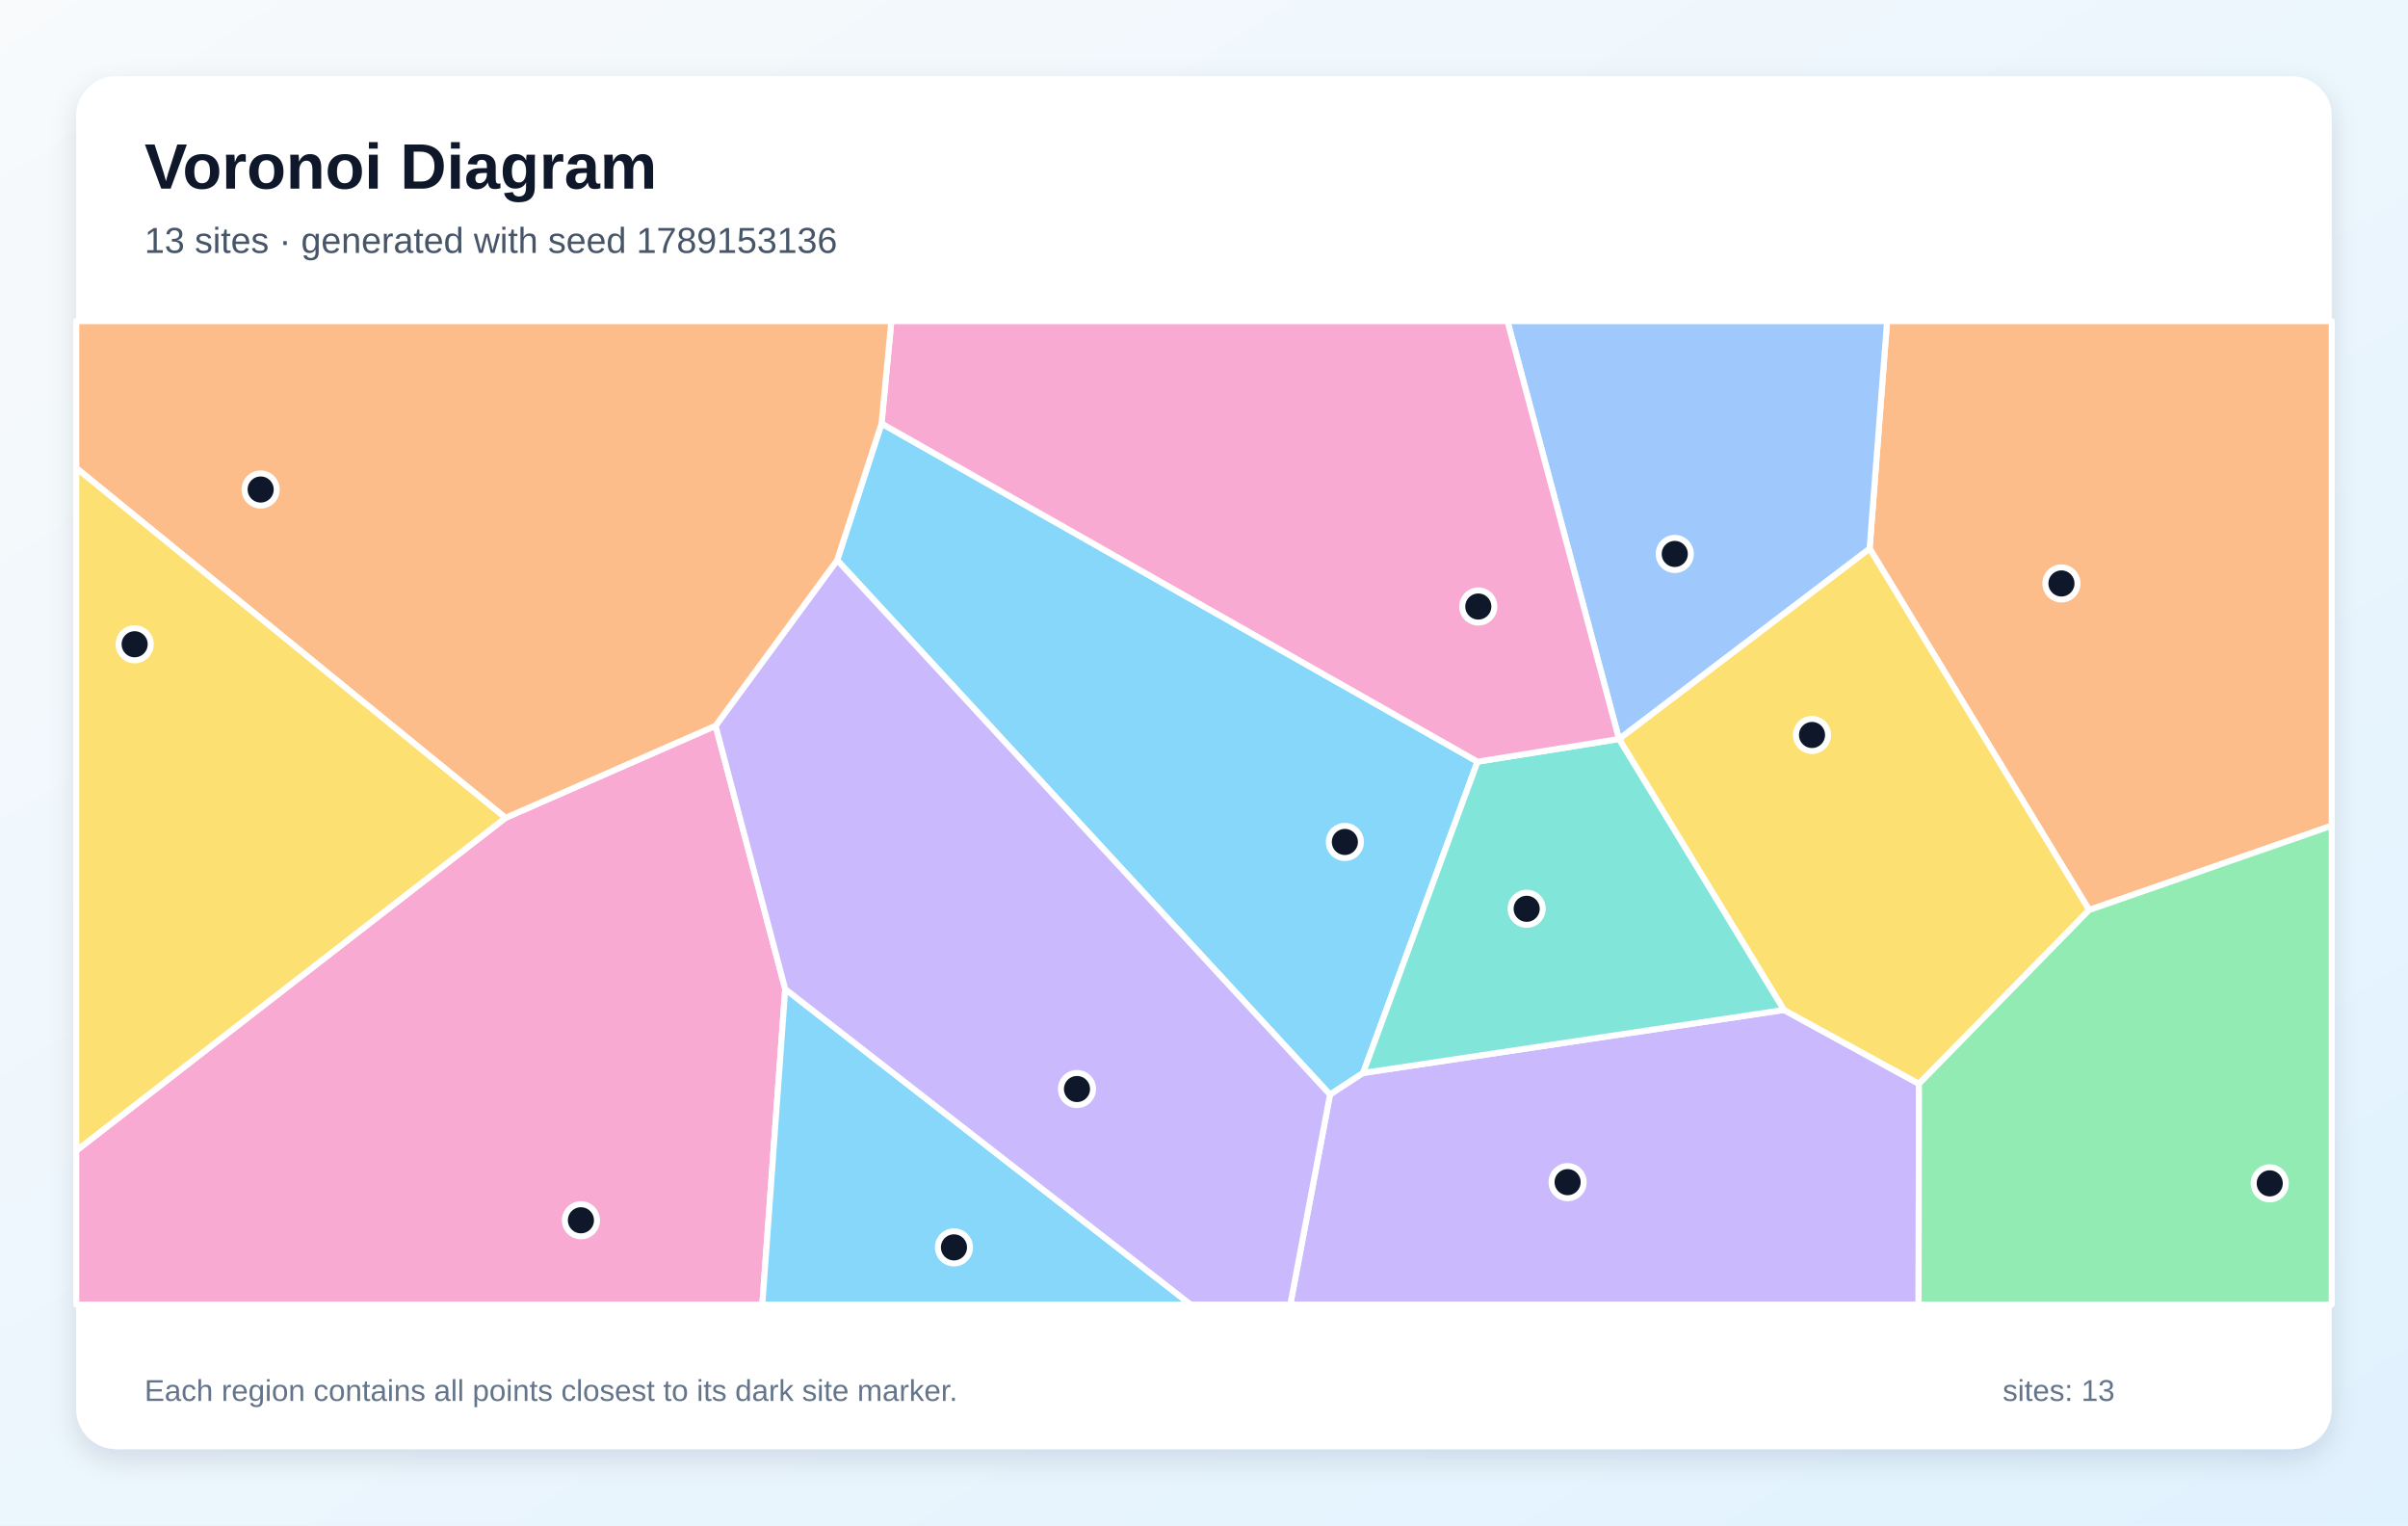
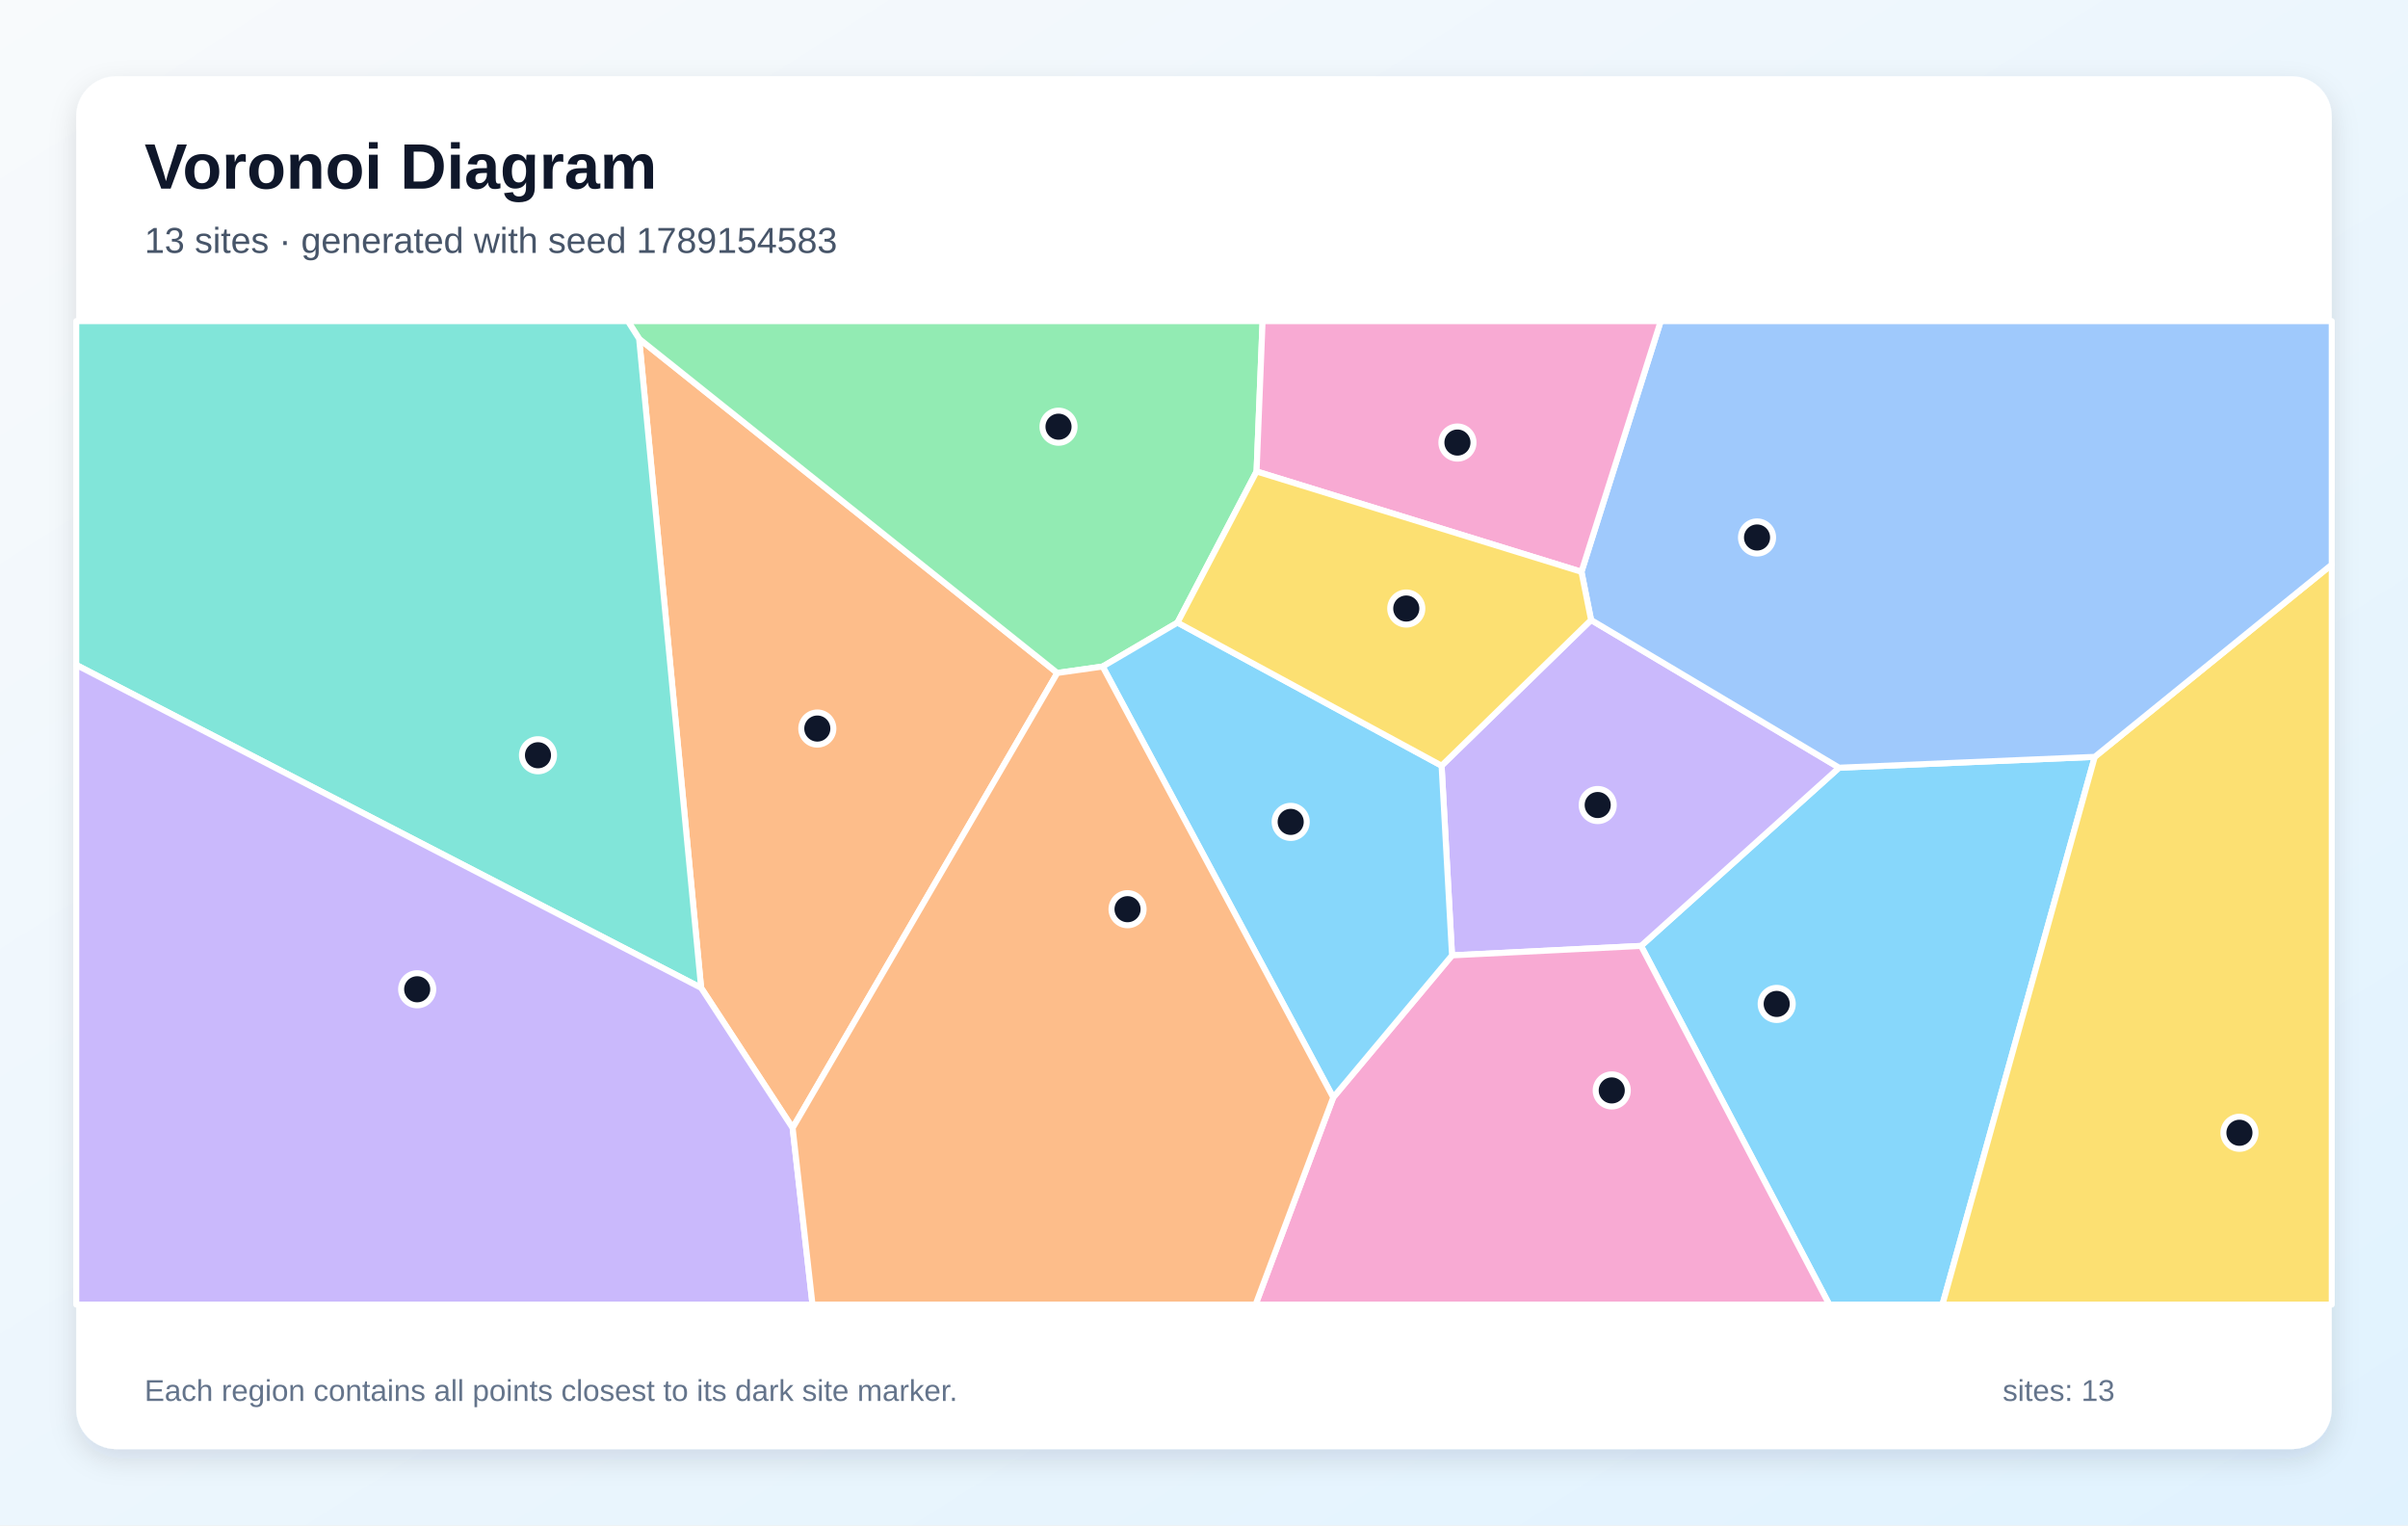
<svg xmlns="http://www.w3.org/2000/svg" width="1200" height="760" viewBox="0 0 1200 760" role="img" aria-labelledby="title description">
  <defs>
    <linearGradient id="background" x1="0" y1="0" x2="1" y2="1">
      <stop stop-color="#F8FAFC" />
      <stop offset="1" stop-color="#E0F2FE" />
    </linearGradient>
    <filter id="shadow" x="-10%" y="-10%" width="120%" height="120%">
      <feDropShadow dx="0" dy="5" stdDeviation="7" flood-color="#0F172A" flood-opacity=".12" />
    </filter>
  </defs>
  <rect width="1200" height="760" fill="url(#background)" />
  <rect x="38" y="38" width="1124" height="684" rx="20" fill="#FFFFFF" filter="url(#shadow)" />
  <g font-family="Arial, sans-serif">
    <text x="72" y="94" font-size="32" font-weight="700" fill="#0F172A">Voronoi Diagram</text>
-     <text x="72" y="126" font-size="18" fill="#475569">13 sites · generated with seed 1789153136</text>
+     <text x="72" y="126" font-size="18" fill="#475569">13 sites · generated with seed 1789154583</text>
  </g>
  <g stroke="#FFFFFF" stroke-width="3" stroke-linejoin="round">
-     <polygon points="417.2,279.1 439.3,211.0 736.3,379.5 679.3,534.6 662.8,545.4" fill="#38BDF8" fill-opacity="0.60" />
-     <polygon points="662.8,545.4 679.3,534.6 889.0,503.2 956.3,540.0 956.1,650.0 643.0,650.0" fill="#A78BFA" fill-opacity="0.60" />
-     <polygon points="38.0,573.3 251.9,407.5 356.6,361.6 391.3,492.8 379.9,650.0 38.0,650.0" fill="#F472B6" fill-opacity="0.60" />
-     <polygon points="1041.1,453.4 931.7,273.3 940.4,160.0 1162.0,160.0 1162.0,411.4" fill="#FB923C" fill-opacity="0.60" />
-     <polygon points="956.3,540.0 889.0,503.2 806.8,368.2 931.7,273.3 1041.1,453.4" fill="#FACC15" fill-opacity="0.60" />
-     <polygon points="956.3,540.0 1041.1,453.4 1162.0,411.4 1162.0,650.0 956.1,650.0" fill="#4ADE80" fill-opacity="0.60" />
-     <polygon points="806.8,368.2 806.8,368.2 889.0,503.2 679.3,534.6 736.3,379.5" fill="#2DD4BF" fill-opacity="0.60" />
-     <polygon points="931.7,273.3 806.8,368.2 806.8,368.2 751.2,160.0 940.4,160.0" fill="#60A5FA" fill-opacity="0.60" />
-     <polygon points="391.3,492.8 593.4,650.0 379.9,650.0" fill="#38BDF8" fill-opacity="0.60" />
-     <polygon points="391.3,492.8 356.6,361.6 417.2,279.1 662.8,545.4 643.0,650.0 593.4,650.0" fill="#A78BFA" fill-opacity="0.60" />
-     <polygon points="806.8,368.2 736.3,379.5 439.3,211.0 444.2,160.0 751.2,160.0" fill="#F472B6" fill-opacity="0.60" />
-     <polygon points="356.6,361.6 251.9,407.5 38.0,233.2 38.0,160.0 444.2,160.0 439.3,211.0 417.2,279.1" fill="#FB923C" fill-opacity="0.60" />
-     <polygon points="251.9,407.5 38.0,573.3 38.0,233.2" fill="#FACC15" fill-opacity="0.60" />
+     <polygon points="817.8,471.3 916.5,382.5 1043.9,377.1 968.0,650.0 911.6,650.0" fill="#38BDF8" fill-opacity="0.60" />
+     <polygon points="723.6,476.0 718.4,381.5 792.9,308.9 916.5,382.5 817.8,471.3" fill="#A78BFA" fill-opacity="0.60" />
+     <polygon points="664.4,546.8 723.6,476.0 817.8,471.3 911.6,650.0 625.7,650.0" fill="#F472B6" fill-opacity="0.60" />
+     <polygon points="395.0,562.0 349.4,492.2 318.5,168.8 526.9,335.3" fill="#FB923C" fill-opacity="0.60" />
+     <polygon points="1043.9,377.1 1162.0,281.3 1162.0,650.0 968.0,650.0" fill="#FACC15" fill-opacity="0.60" />
+     <polygon points="626.2,234.9 586.8,310.2 549.5,332.1 526.9,335.3 318.5,168.8 312.9,160.0 629.2,160.0" fill="#4ADE80" fill-opacity="0.60" />
+     <polygon points="38.0,331.3 38.0,160.0 312.9,160.0 318.5,168.8 349.4,492.2" fill="#2DD4BF" fill-opacity="0.60" />
+     <polygon points="1043.9,377.1 916.5,382.5 792.9,308.9 788.1,284.9 827.6,160.0 1162.0,160.0 1162.0,281.3" fill="#60A5FA" fill-opacity="0.60" />
+     <polygon points="549.5,332.1 586.8,310.2 718.4,381.5 723.6,476.0 664.4,546.8" fill="#38BDF8" fill-opacity="0.60" />
+     <polygon points="38.0,331.3 349.4,492.2 395.0,562.0 404.9,650.0 38.0,650.0" fill="#A78BFA" fill-opacity="0.60" />
+     <polygon points="788.1,284.9 626.2,234.9 629.2,160.0 827.6,160.0" fill="#F472B6" fill-opacity="0.60" />
+     <polygon points="395.0,562.0 526.9,335.3 549.5,332.1 664.4,546.8 625.7,650.0 404.9,650.0" fill="#FB923C" fill-opacity="0.60" />
+     <polygon points="586.8,310.2 626.2,234.9 788.1,284.9 792.9,308.9 718.4,381.5" fill="#FACC15" fill-opacity="0.60" />
  </g>
  <g>
-     <circle cx="670.2" cy="419.5" r="8" fill="#0F172A" stroke="#FFFFFF" stroke-width="3" />
-     <circle cx="781.2" cy="589.0" r="8" fill="#0F172A" stroke="#FFFFFF" stroke-width="3" />
-     <circle cx="289.5" cy="608.0" r="8" fill="#0F172A" stroke="#FFFFFF" stroke-width="3" />
-     <circle cx="1027.3" cy="290.7" r="8" fill="#0F172A" stroke="#FFFFFF" stroke-width="3" />
-     <circle cx="903.0" cy="366.2" r="8" fill="#0F172A" stroke="#FFFFFF" stroke-width="3" />
-     <circle cx="1131.1" cy="589.6" r="8" fill="#0F172A" stroke="#FFFFFF" stroke-width="3" />
-     <circle cx="760.8" cy="452.8" r="8" fill="#0F172A" stroke="#FFFFFF" stroke-width="3" />
-     <circle cx="834.6" cy="276.0" r="8" fill="#0F172A" stroke="#FFFFFF" stroke-width="3" />
-     <circle cx="475.4" cy="621.5" r="8" fill="#0F172A" stroke="#FFFFFF" stroke-width="3" />
-     <circle cx="536.7" cy="542.6" r="8" fill="#0F172A" stroke="#FFFFFF" stroke-width="3" />
-     <circle cx="736.7" cy="302.2" r="8" fill="#0F172A" stroke="#FFFFFF" stroke-width="3" />
-     <circle cx="129.9" cy="243.9" r="8" fill="#0F172A" stroke="#FFFFFF" stroke-width="3" />
-     <circle cx="67.1" cy="321.0" r="8" fill="#0F172A" stroke="#FFFFFF" stroke-width="3" />
+     <circle cx="885.4" cy="500.2" r="8" fill="#0F172A" stroke="#FFFFFF" stroke-width="3" />
+     <circle cx="796.2" cy="401.1" r="8" fill="#0F172A" stroke="#FFFFFF" stroke-width="3" />
+     <circle cx="803.2" cy="543.3" r="8" fill="#0F172A" stroke="#FFFFFF" stroke-width="3" />
+     <circle cx="407.3" cy="363.0" r="8" fill="#0F172A" stroke="#FFFFFF" stroke-width="3" />
+     <circle cx="1116.0" cy="564.4" r="8" fill="#0F172A" stroke="#FFFFFF" stroke-width="3" />
+     <circle cx="527.5" cy="212.6" r="8" fill="#0F172A" stroke="#FFFFFF" stroke-width="3" />
+     <circle cx="268.1" cy="376.3" r="8" fill="#0F172A" stroke="#FFFFFF" stroke-width="3" />
+     <circle cx="875.6" cy="267.8" r="8" fill="#0F172A" stroke="#FFFFFF" stroke-width="3" />
+     <circle cx="643.2" cy="409.5" r="8" fill="#0F172A" stroke="#FFFFFF" stroke-width="3" />
+     <circle cx="207.9" cy="492.9" r="8" fill="#0F172A" stroke="#FFFFFF" stroke-width="3" />
+     <circle cx="726.3" cy="220.5" r="8" fill="#0F172A" stroke="#FFFFFF" stroke-width="3" />
+     <circle cx="561.9" cy="453.0" r="8" fill="#0F172A" stroke="#FFFFFF" stroke-width="3" />
+     <circle cx="700.8" cy="303.2" r="8" fill="#0F172A" stroke="#FFFFFF" stroke-width="3" />
  </g>
  <g font-family="Arial, sans-serif" font-size="15" fill="#64748B">
    <text x="72" y="698">Each region contains all points closest to its dark site marker.</text>
    <text x="998" y="698">sites: 13</text>
  </g>
</svg>
